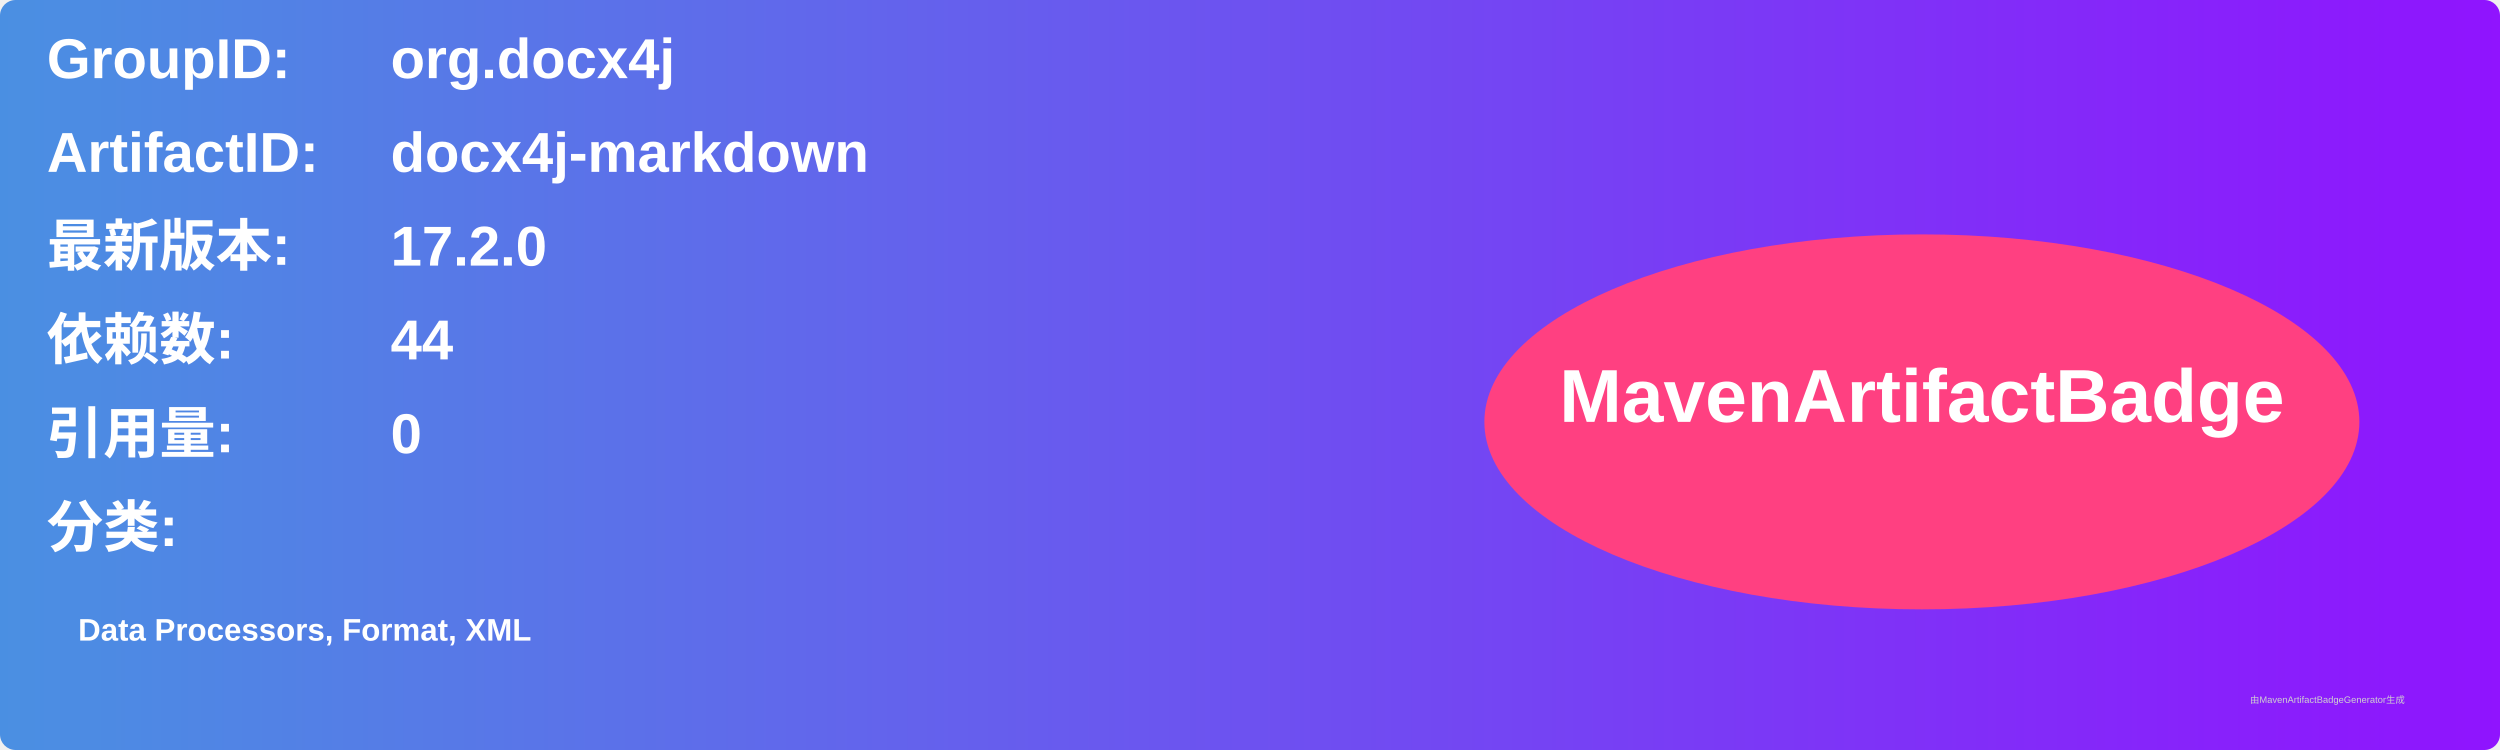
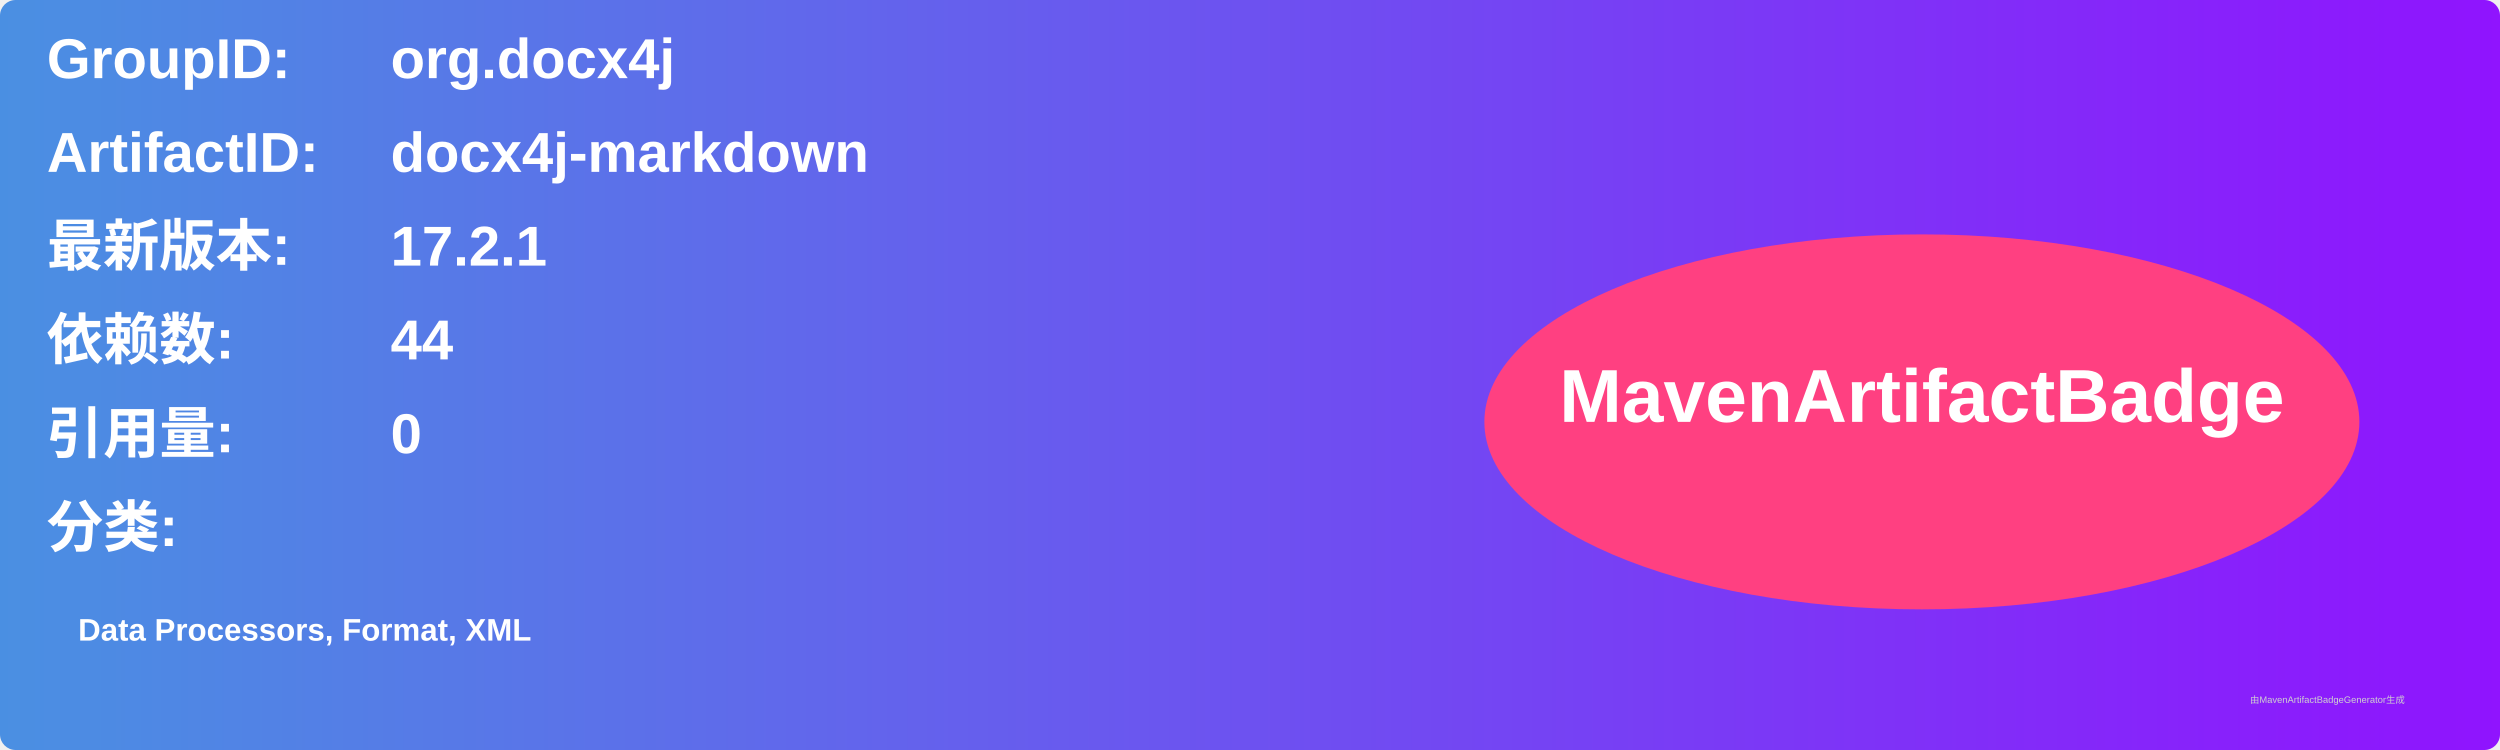
<svg xmlns="http://www.w3.org/2000/svg" width="800" height="240" viewBox="0 0 800 240">
  <linearGradient id="grad" x1="0%" y1="0%" x2="100%" y2="0%">
    <stop offset="0%" stop-color="#4a90e2" />
    <stop offset="100%" stop-color="#9013fe" />
  </linearGradient>
  <rect width="100%" height="100%" rx="5" ry="5" fill="url(#grad)" />
  <g transform="translate(15, 15)">
    <text x="0" y="10" font-family="Arial" font-size="18" fill="white" font-weight="bold" width="260">GroupID:</text>
    <text x="110" y="10" font-family="Arial" font-size="18" fill="white" font-weight="bold" width="460">org.docx4j</text>
    <text x="0" y="40" font-family="Arial" font-size="18" fill="white" font-weight="bold" width="260">ArtifactID:</text>
    <text x="110" y="40" font-family="Arial" font-size="18" fill="white" font-weight="bold" width="460">docx4j-markdown</text>
    <text x="0" y="70" font-family="Arial" font-size="18" fill="white" font-weight="bold">最新版本:</text>
    <text x="110" y="70" font-family="Arial" font-size="18" fill="white" font-weight="bold">
-       <tspan font-weight="bold">17.2.0</tspan>
+       <tspan font-weight="bold">17.2.1</tspan>
    </text>
    <text x="0" y="100" font-family="Arial" font-size="18" fill="white" font-weight="bold">依赖数: </text>
    <text x="110" y="100" font-family="Arial" font-size="18" fill="white">
      <tspan font-weight="bold">44</tspan>
    </text>
    <text x="0" y="130" font-family="Arial" font-size="18" fill="white" font-weight="bold">引用量: </text>
    <text x="110" y="130" font-family="Arial" font-size="18" fill="white">
      <tspan font-weight="bold">0</tspan>
    </text>
    <text x="0" y="160" font-family="Arial" font-size="18" fill="white" font-weight="bold">分类:</text>
    <text x="10" y="190" font-family="Arial" font-size="10" fill="white">
      <tspan font-weight="bold">Data Processors, Format, XML</tspan>
    </text>
    <ellipse cx="600" cy="120" rx="140" ry="60" fill="#ff4081" />
    <text x="600" y="120" text-anchor="middle" font-family="Arial" font-size="24" fill="white" font-weight="bold">MavenArtifactBadge</text>
  </g>
  <text x="720" y="225" font-family="Arial" font-size="3" fill="#d0d0d0">由MavenArtifactBadgeGenerator生成</text>
</svg>
